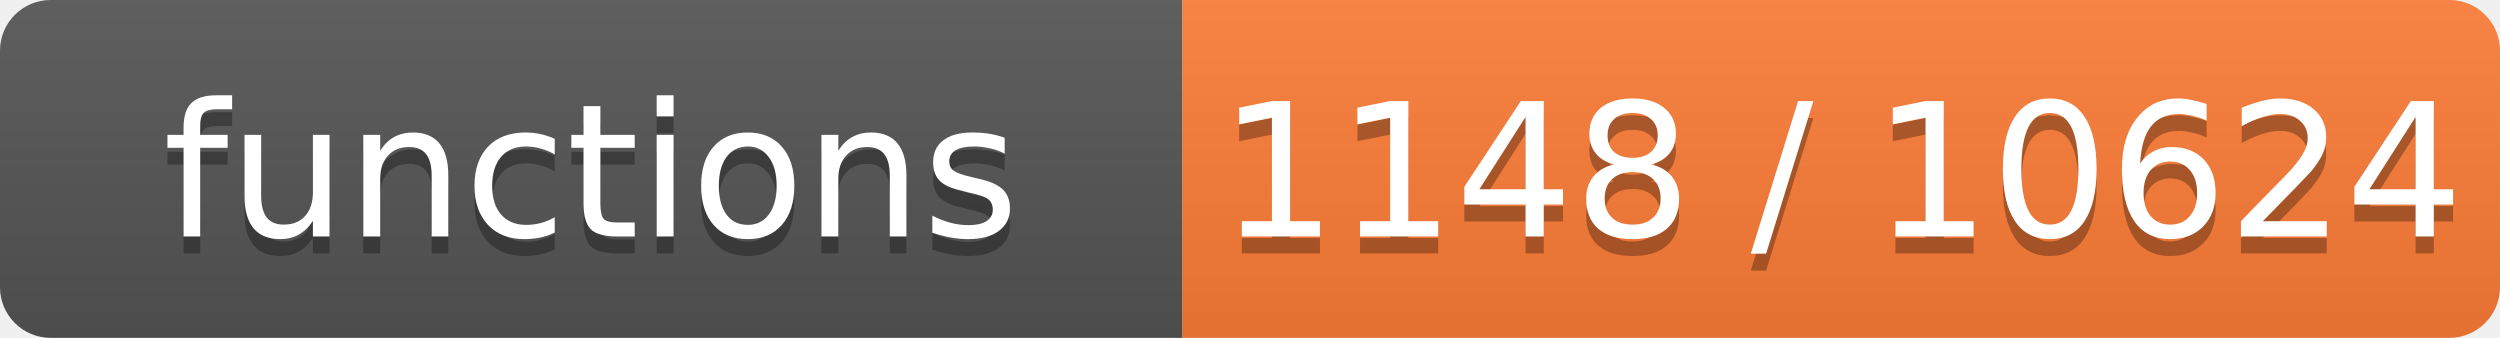
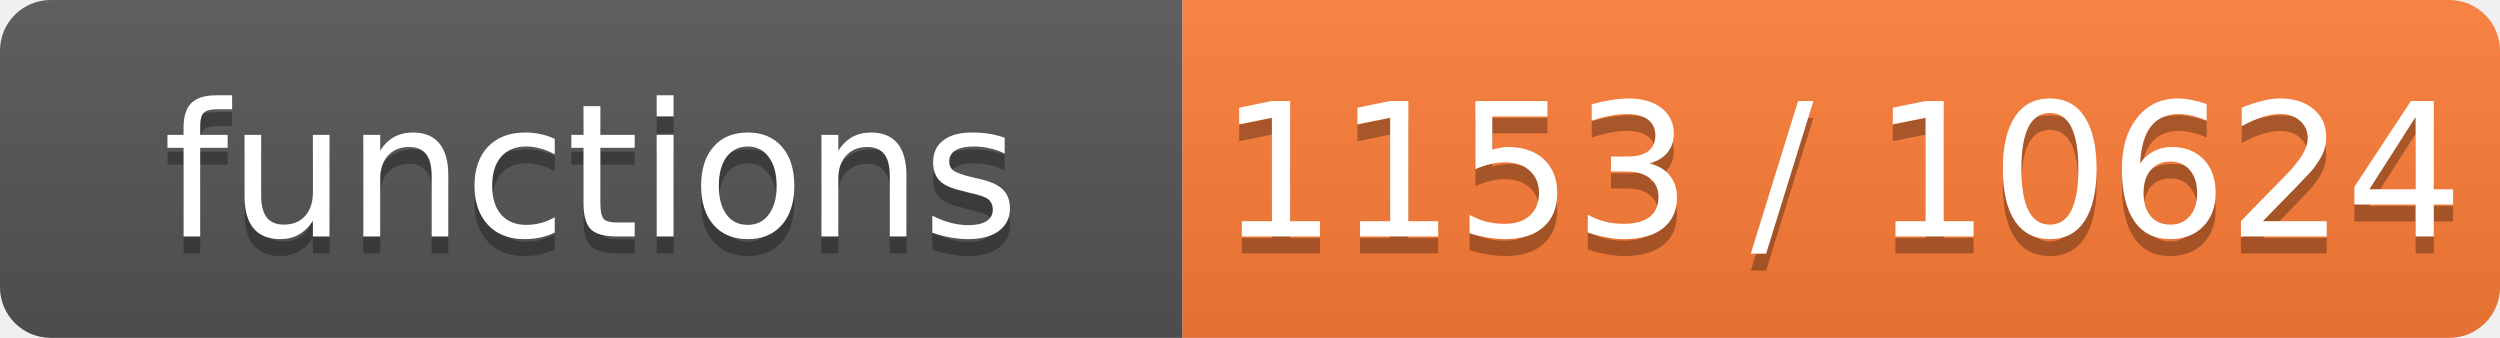
- <svg xmlns="http://www.w3.org/2000/svg" width="148" height="20" role="img" aria-label="functions: 1148 / 10624">
+ <svg xmlns="http://www.w3.org/2000/svg" width="148" height="20" role="img" aria-label="functions: 1153 / 10624">
  <linearGradient id="s" x2="0" y2="100%">
    <stop offset="0" stop-color="#bbb" stop-opacity=".1" />
    <stop offset="1" stop-opacity=".1" />
  </linearGradient>
  <clipPath id="r">
    <rect width="148" height="20" rx="3" fill="#fff" />
  </clipPath>
  <g clip-path="url(#r)">
    <rect width="70" height="20" fill="#555" />
    <rect x="70" width="78" height="20" fill="#fe7d37" />
    <rect width="148" height="20" fill="url(#s)" />
  </g>
  <g fill="#fff" text-anchor="middle" font-family="Verdana,Geneva,DejaVu Sans,sans-serif" font-size="11">
    <text x="35.0" y="15" fill="#010101" fill-opacity=".3">functions</text>
    <text x="35.0" y="14">functions</text>
-     <text x="109.0" y="15" fill="#010101" fill-opacity=".3">1148 / 10624</text>
-     <text x="109.0" y="14">1148 / 10624</text>
+     <text x="109.0" y="15" fill="#010101" fill-opacity=".3">1153 / 10624</text>
+     <text x="109.0" y="14">1153 / 10624</text>
  </g>
</svg>
